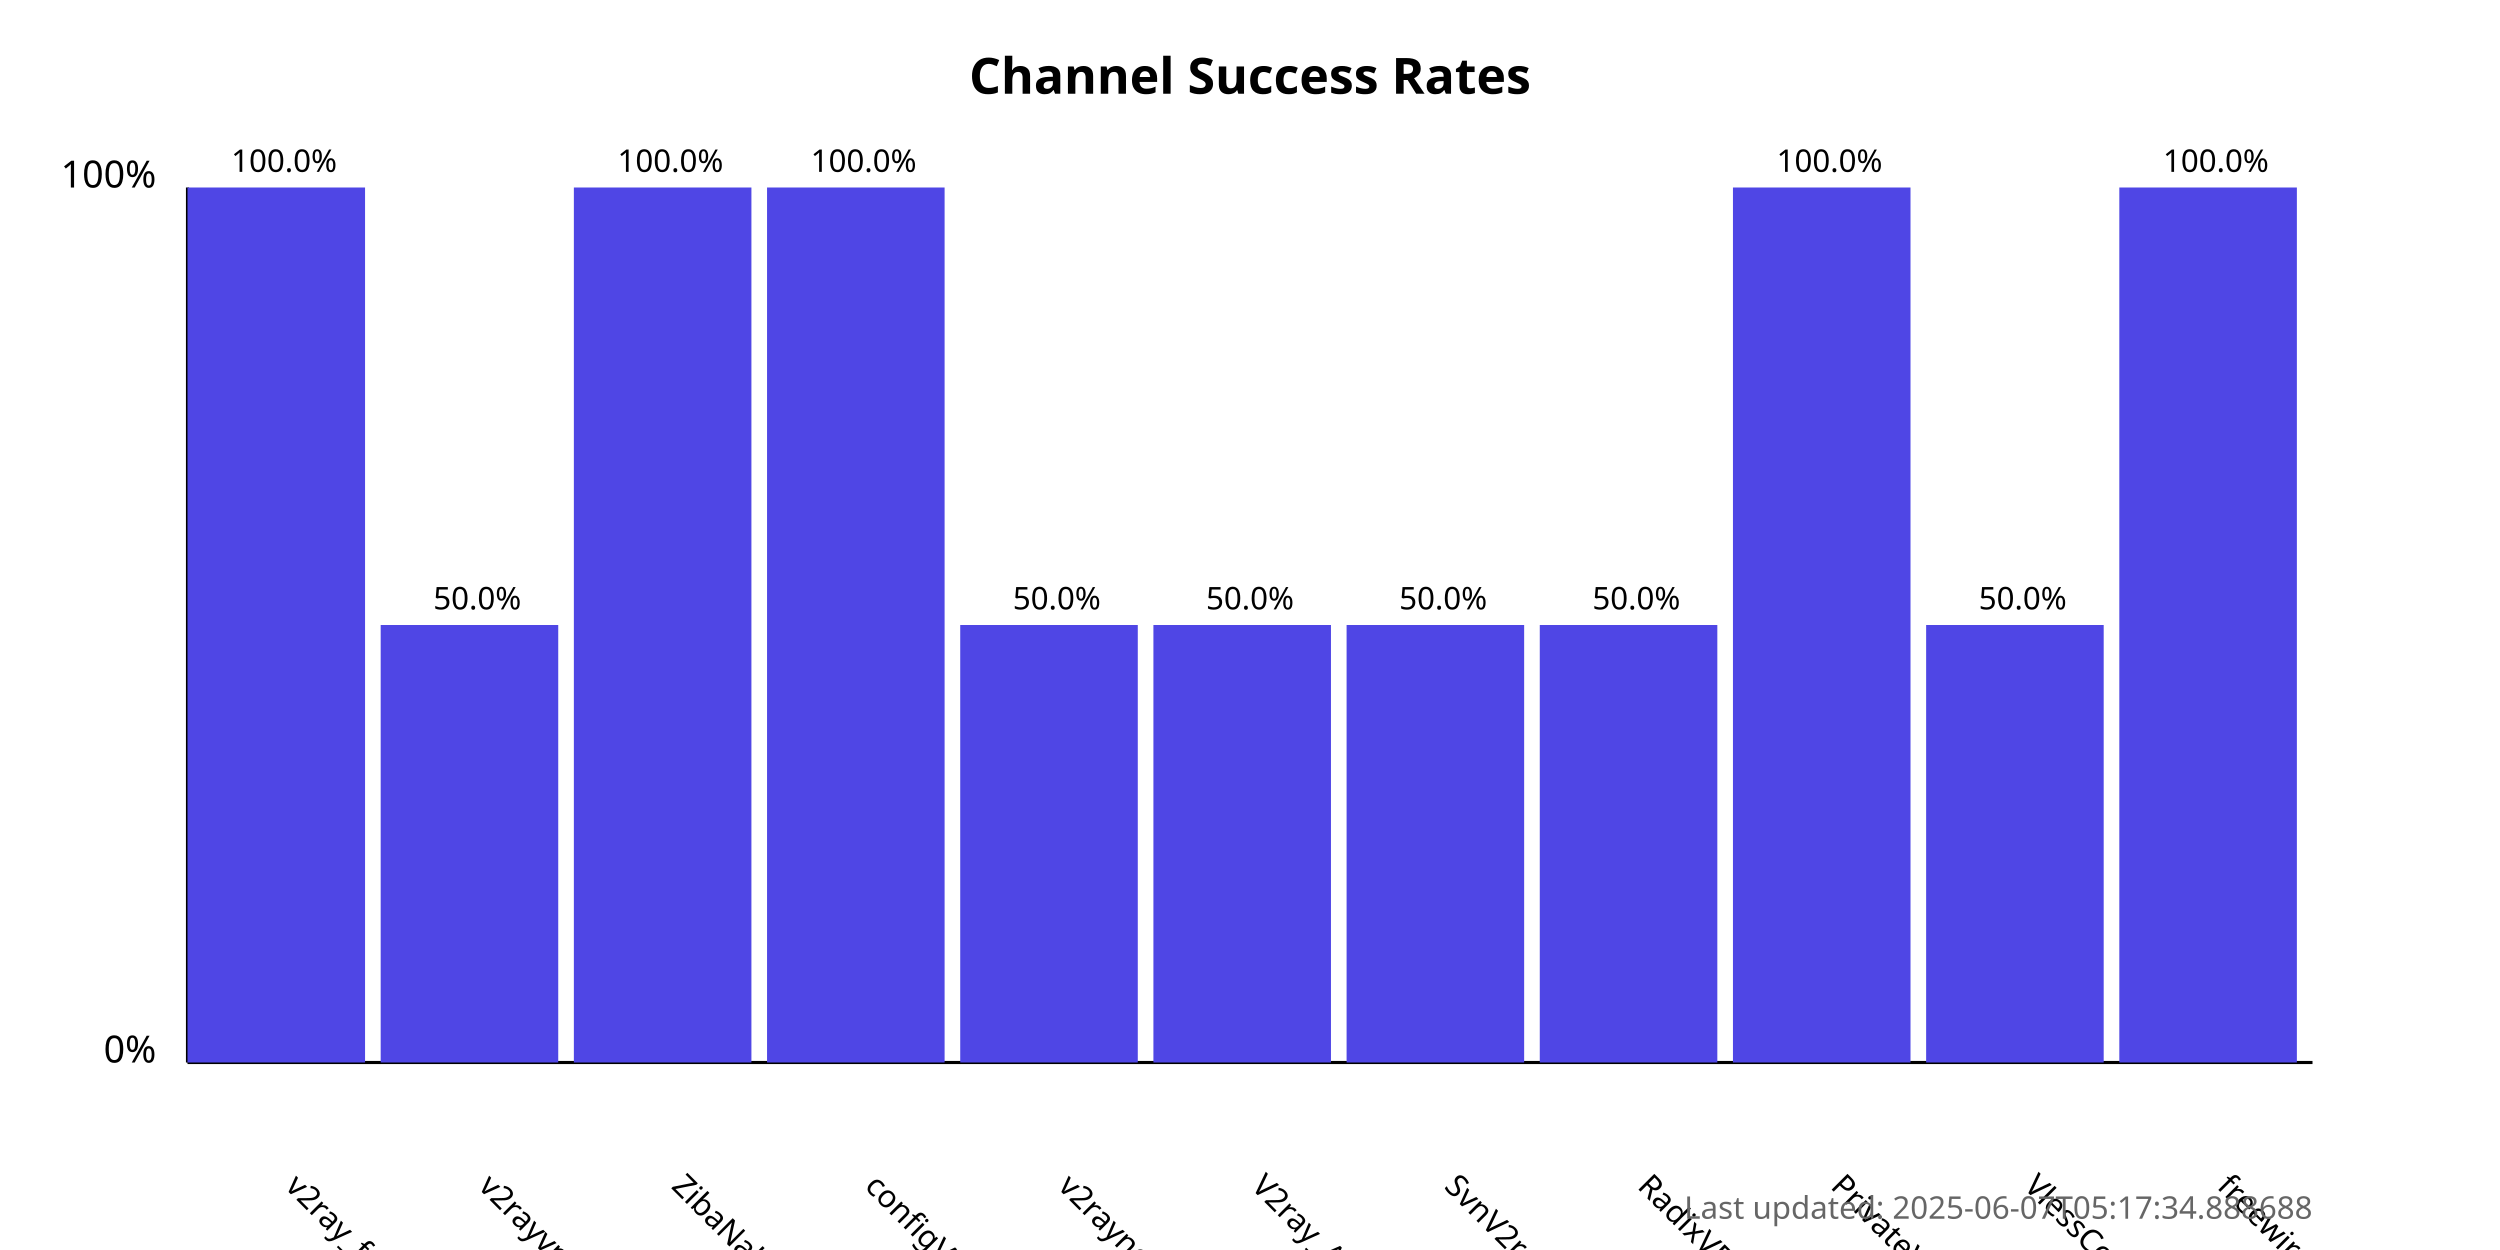
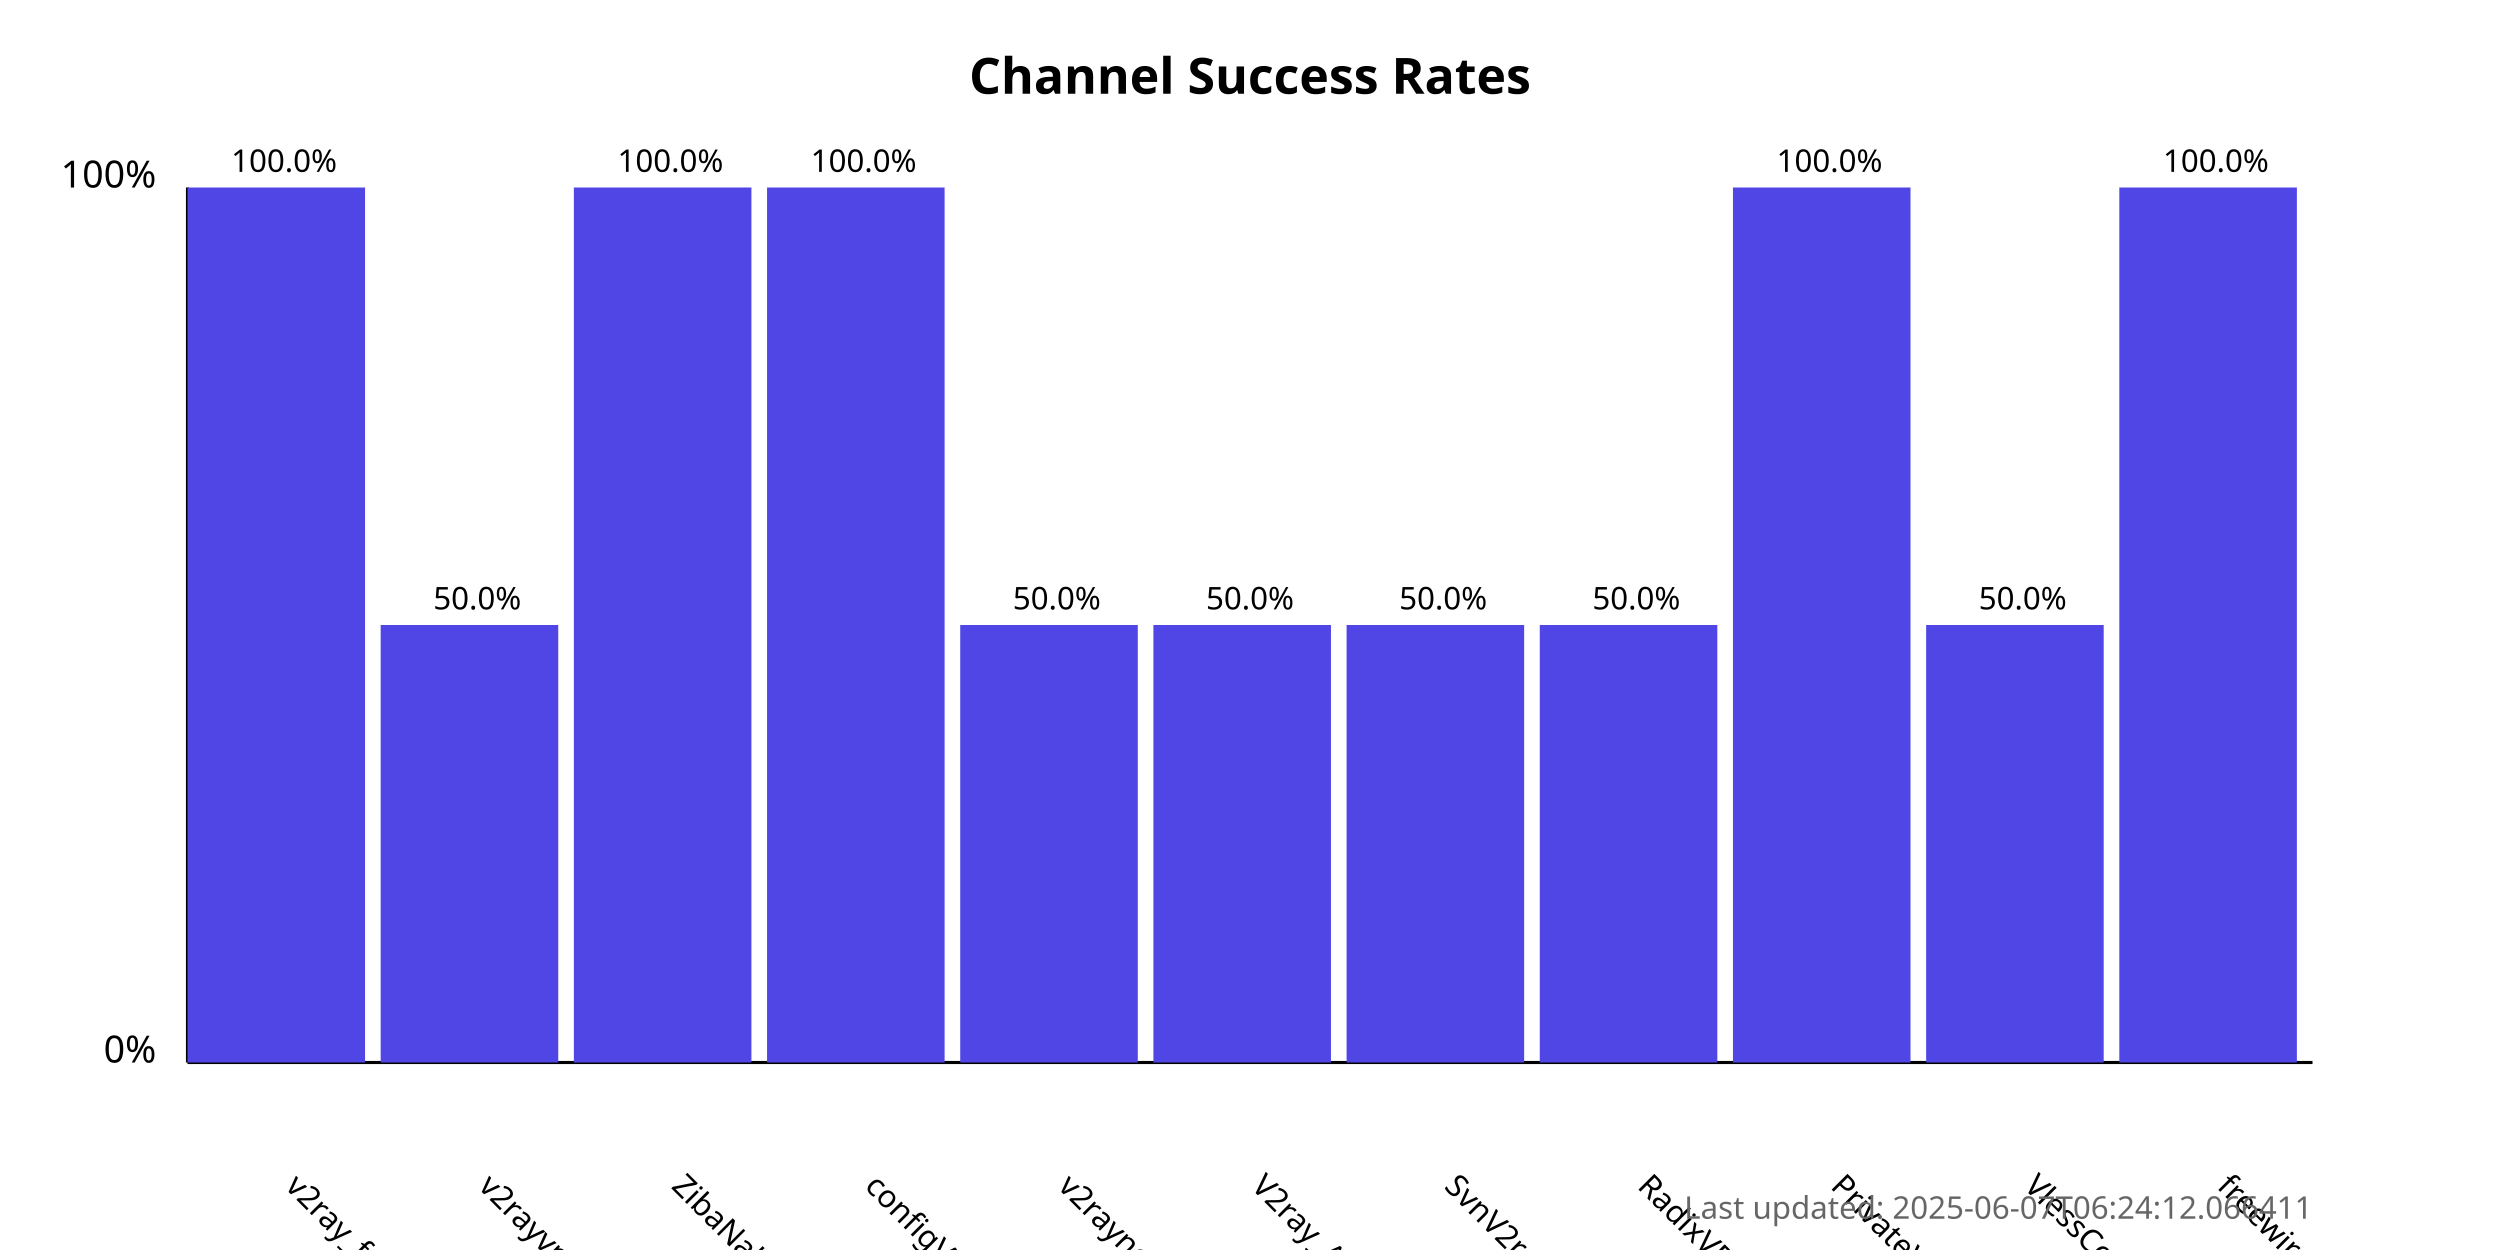
<svg xmlns="http://www.w3.org/2000/svg" width="800" height="400">
  <style>
            .chart-title { font: bold 16px sans-serif; }
            .axis-label { font: 12px sans-serif; }
            .tick-label { font: 10px sans-serif; }
            .bar { fill: #4f46e5; }
            .bar:hover { fill: #6366f1; }
            .timestamp { font: 10px sans-serif; fill: #666; }
        </style>
  <text x="400.0" y="30" text-anchor="middle" class="chart-title">
            Channel Success Rates
        </text>
  <line x1="60" y1="340" x2="60" y2="60" stroke="black" stroke-width="1" />
  <line x1="60" y1="340" x2="740" y2="340" stroke="black" stroke-width="1" />
  <text x="50" y="340" text-anchor="end" class="axis-label">0%</text>
  <text x="50" y="60" text-anchor="end" class="axis-label">100%</text>
  <g>
    <rect x="60" y="60.0" width="56.818" height="280.0" class="bar" />
    <text x="90.909" y="380" transform="rotate(45, 90.90909, 380)" text-anchor="start" class="tick-label">
                v2ray_free_conf
            </text>
    <text x="90.909" y="55.0" text-anchor="middle" class="tick-label">
                100.0%
            </text>
  </g>
  <g>
    <rect x="121.818" y="200.0" width="56.818" height="140.0" class="bar" />
    <text x="152.727" y="380" transform="rotate(45, 152.7273, 380)" text-anchor="start" class="tick-label">
                v2rayvpno
            </text>
    <text x="152.727" y="195.0" text-anchor="middle" class="tick-label">
                50.0%
            </text>
  </g>
  <g>
    <rect x="183.636" y="60.0" width="56.818" height="280.0" class="bar" />
    <text x="214.545" y="380" transform="rotate(45, 214.5455, 380)" text-anchor="start" class="tick-label">
                ZibaNabz
            </text>
    <text x="214.545" y="55.0" text-anchor="middle" class="tick-label">
                100.0%
            </text>
  </g>
  <g>
    <rect x="245.455" y="60.0" width="56.818" height="280.0" class="bar" />
    <text x="276.364" y="380" transform="rotate(45, 276.3636, 380)" text-anchor="start" class="tick-label">
                configV2rayForFree
            </text>
    <text x="276.364" y="55.0" text-anchor="middle" class="tick-label">
                100.0%
            </text>
  </g>
  <g>
    <rect x="307.273" y="200.0" width="56.818" height="140.0" class="bar" />
    <text x="338.182" y="380" transform="rotate(45, 338.1818, 380)" text-anchor="start" class="tick-label">
                v2rayngvpn
            </text>
    <text x="338.182" y="195.0" text-anchor="middle" class="tick-label">
                50.0%
            </text>
  </g>
  <g>
    <rect x="369.091" y="200.0" width="56.818" height="140.0" class="bar" />
    <text x="400.0" y="380" transform="rotate(45, 400.0, 380)" text-anchor="start" class="tick-label">
                V2ray_Alpha
            </text>
    <text x="400.0" y="195.0" text-anchor="middle" class="tick-label">
                50.0%
            </text>
  </g>
  <g>
    <rect x="430.909" y="200.0" width="56.818" height="140.0" class="bar" />
    <text x="461.818" y="380" transform="rotate(45, 461.8182, 380)" text-anchor="start" class="tick-label">
                SvnV2ray
            </text>
    <text x="461.818" y="195.0" text-anchor="middle" class="tick-label">
                50.0%
            </text>
  </g>
  <g>
    <rect x="492.727" y="200.0" width="56.818" height="140.0" class="bar" />
    <text x="523.636" y="380" transform="rotate(45, 523.6364, 380)" text-anchor="start" class="tick-label">
                RadixVPN
            </text>
    <text x="523.636" y="195.0" text-anchor="middle" class="tick-label">
                50.0%
            </text>
  </g>
  <g>
    <rect x="554.545" y="60.0" width="56.818" height="280.0" class="bar" />
    <text x="585.455" y="380" transform="rotate(45, 585.4545, 380)" text-anchor="start" class="tick-label">
                PrivateVPNs
            </text>
    <text x="585.455" y="55.0" text-anchor="middle" class="tick-label">
                100.0%
            </text>
  </g>
  <g>
    <rect x="616.364" y="200.0" width="56.818" height="140.0" class="bar" />
    <text x="647.273" y="380" transform="rotate(45, 647.2727, 380)" text-anchor="start" class="tick-label">
                VlessConfig
            </text>
    <text x="647.273" y="195.0" text-anchor="middle" class="tick-label">
                50.0%
            </text>
  </g>
  <g>
    <rect x="678.182" y="60.0" width="56.818" height="280.0" class="bar" />
    <text x="709.091" y="380" transform="rotate(45, 709.0909, 380)" text-anchor="start" class="tick-label">
                freewireguard
            </text>
    <text x="709.091" y="55.0" text-anchor="middle" class="tick-label">
                100.0%
            </text>
  </g>
  <text x="740" y="390" text-anchor="end" class="timestamp">
-             Last updated: 2025-06-07T05:17:34.888688
+             Last updated: 2025-06-07T06:24:12.066411
        </text>
</svg>
